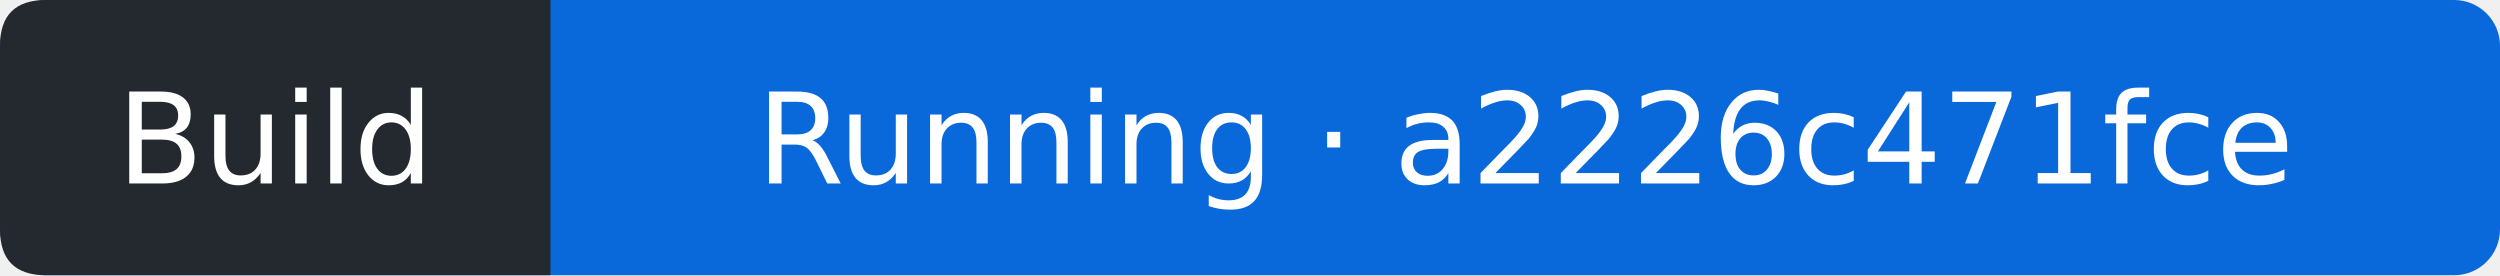
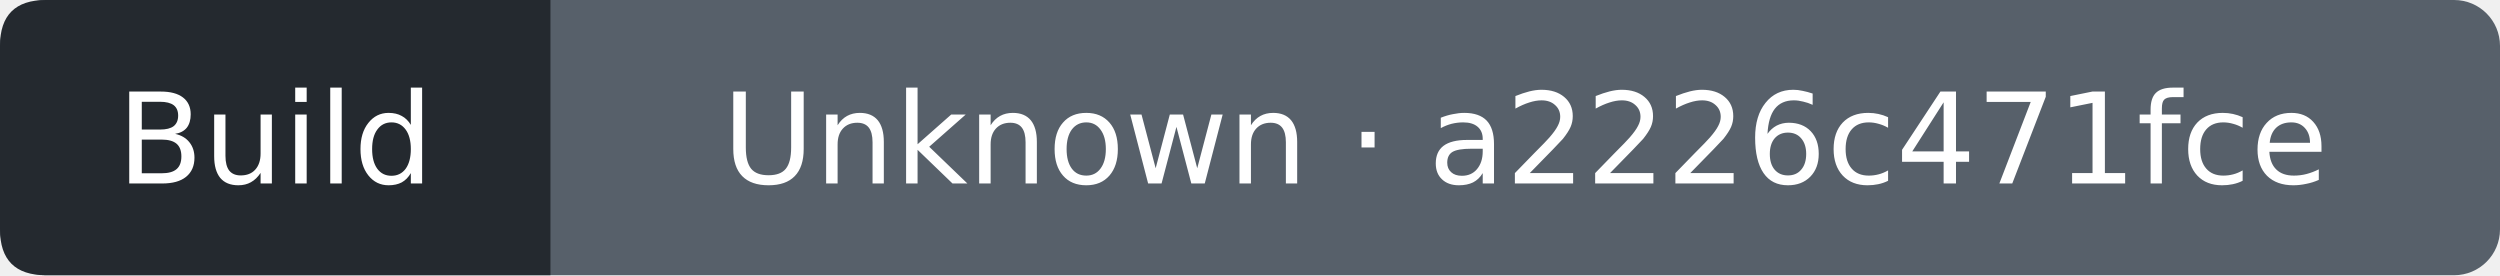
- <svg xmlns="http://www.w3.org/2000/svg" width="218" height="24" viewBox="0 0 218 24" role="img" aria-label="Build: Running; covered commit a2226c471fced6edaad21ba23f2b2300ab37f4b8; observed 2026-11-11T00:46:57Z">
-   <rect width="218" height="24" rx="4" fill="#0969da" />
+ <svg xmlns="http://www.w3.org/2000/svg" width="218" height="24" viewBox="0 0 218 24" role="img" aria-label="Build: Unknown; covered commit a2226c471fced6edaad21ba23f2b2300ab37f4b8; observed 2026-11-11T00:47:17Z">
+   <rect width="218" height="24" rx="4" fill="#57606a" />
  <path d="M4 0H48V24H4Q0 24 0 20V4Q0 0 4 0" fill="#24292f" />
  <g fill="#fff" text-anchor="middle" font-family="Verdana,DejaVu Sans,sans-serif" font-size="11">
    <text x="24" y="16">Build</text>
-     <text x="133" y="16">Running · a2226c471fce</text>
+     <text x="133" y="16">Unknown · a2226c471fce</text>
  </g>
</svg>
